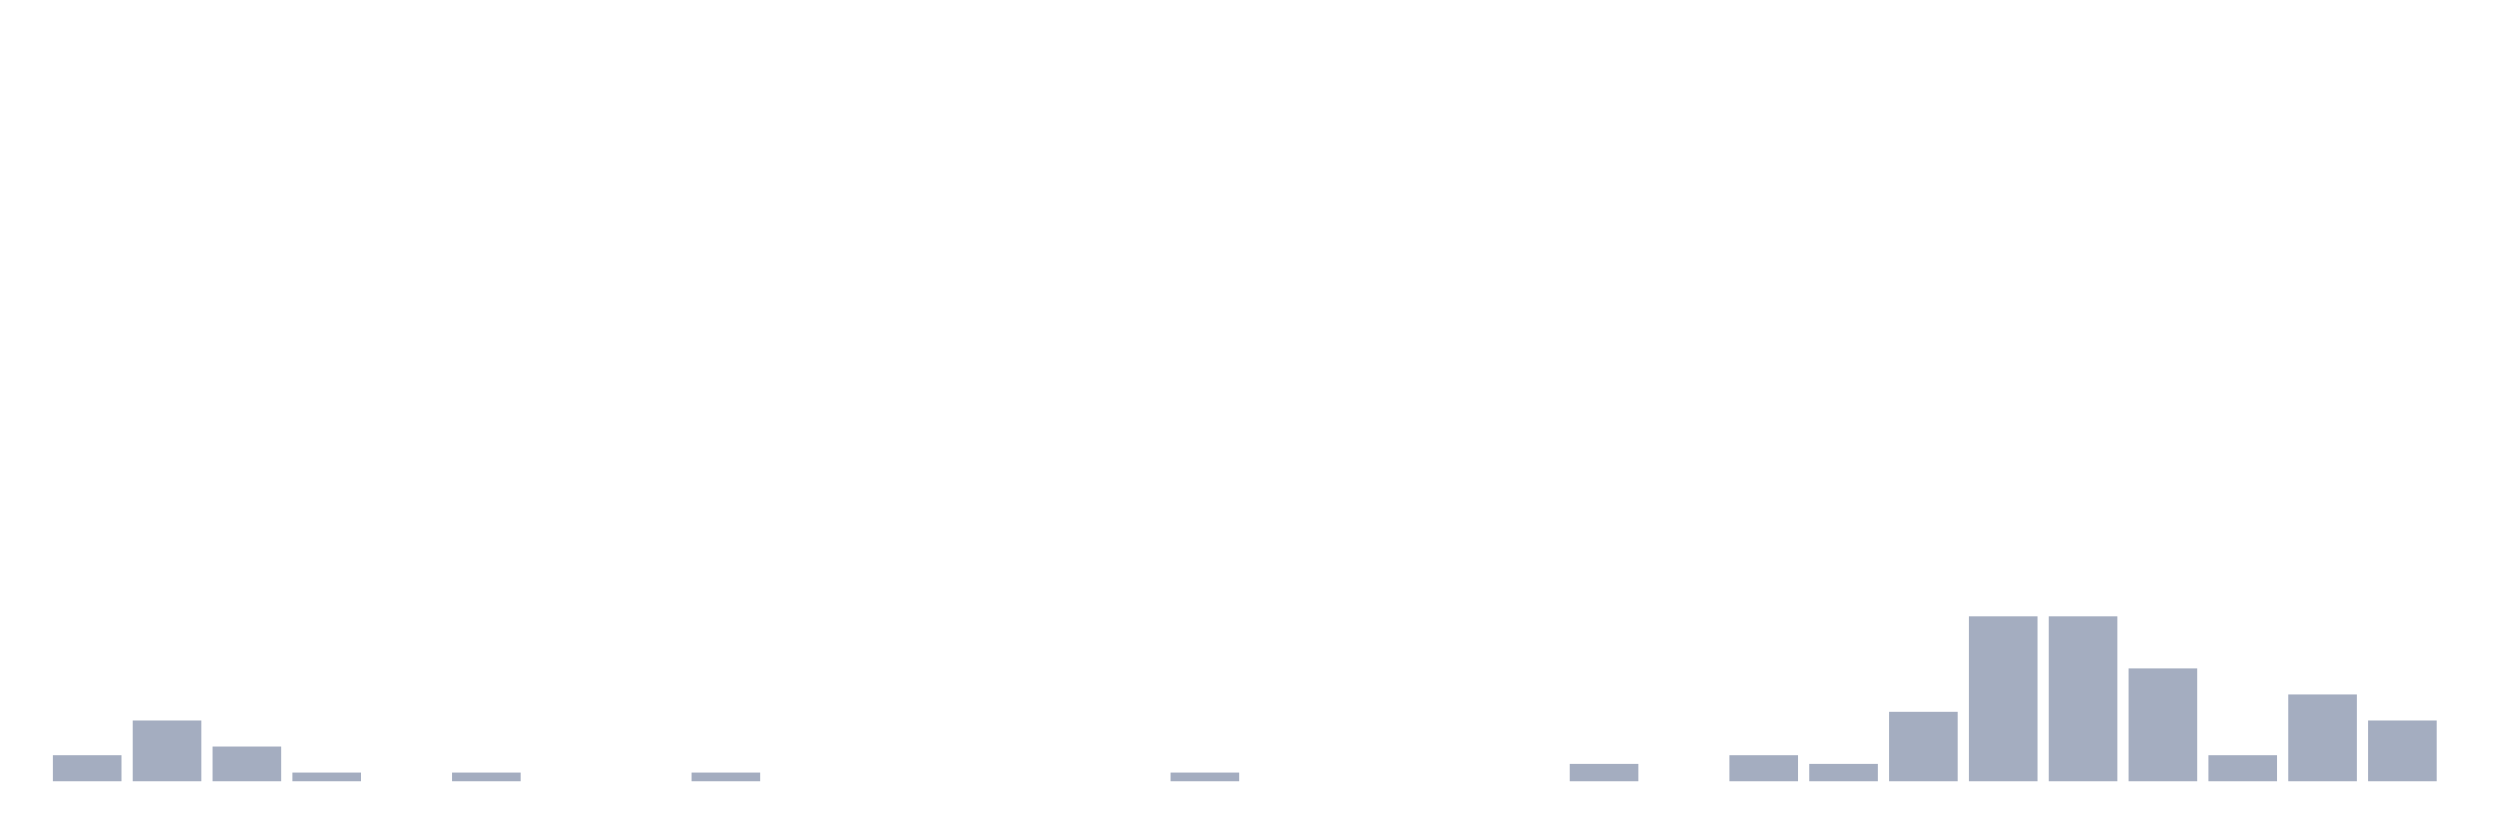
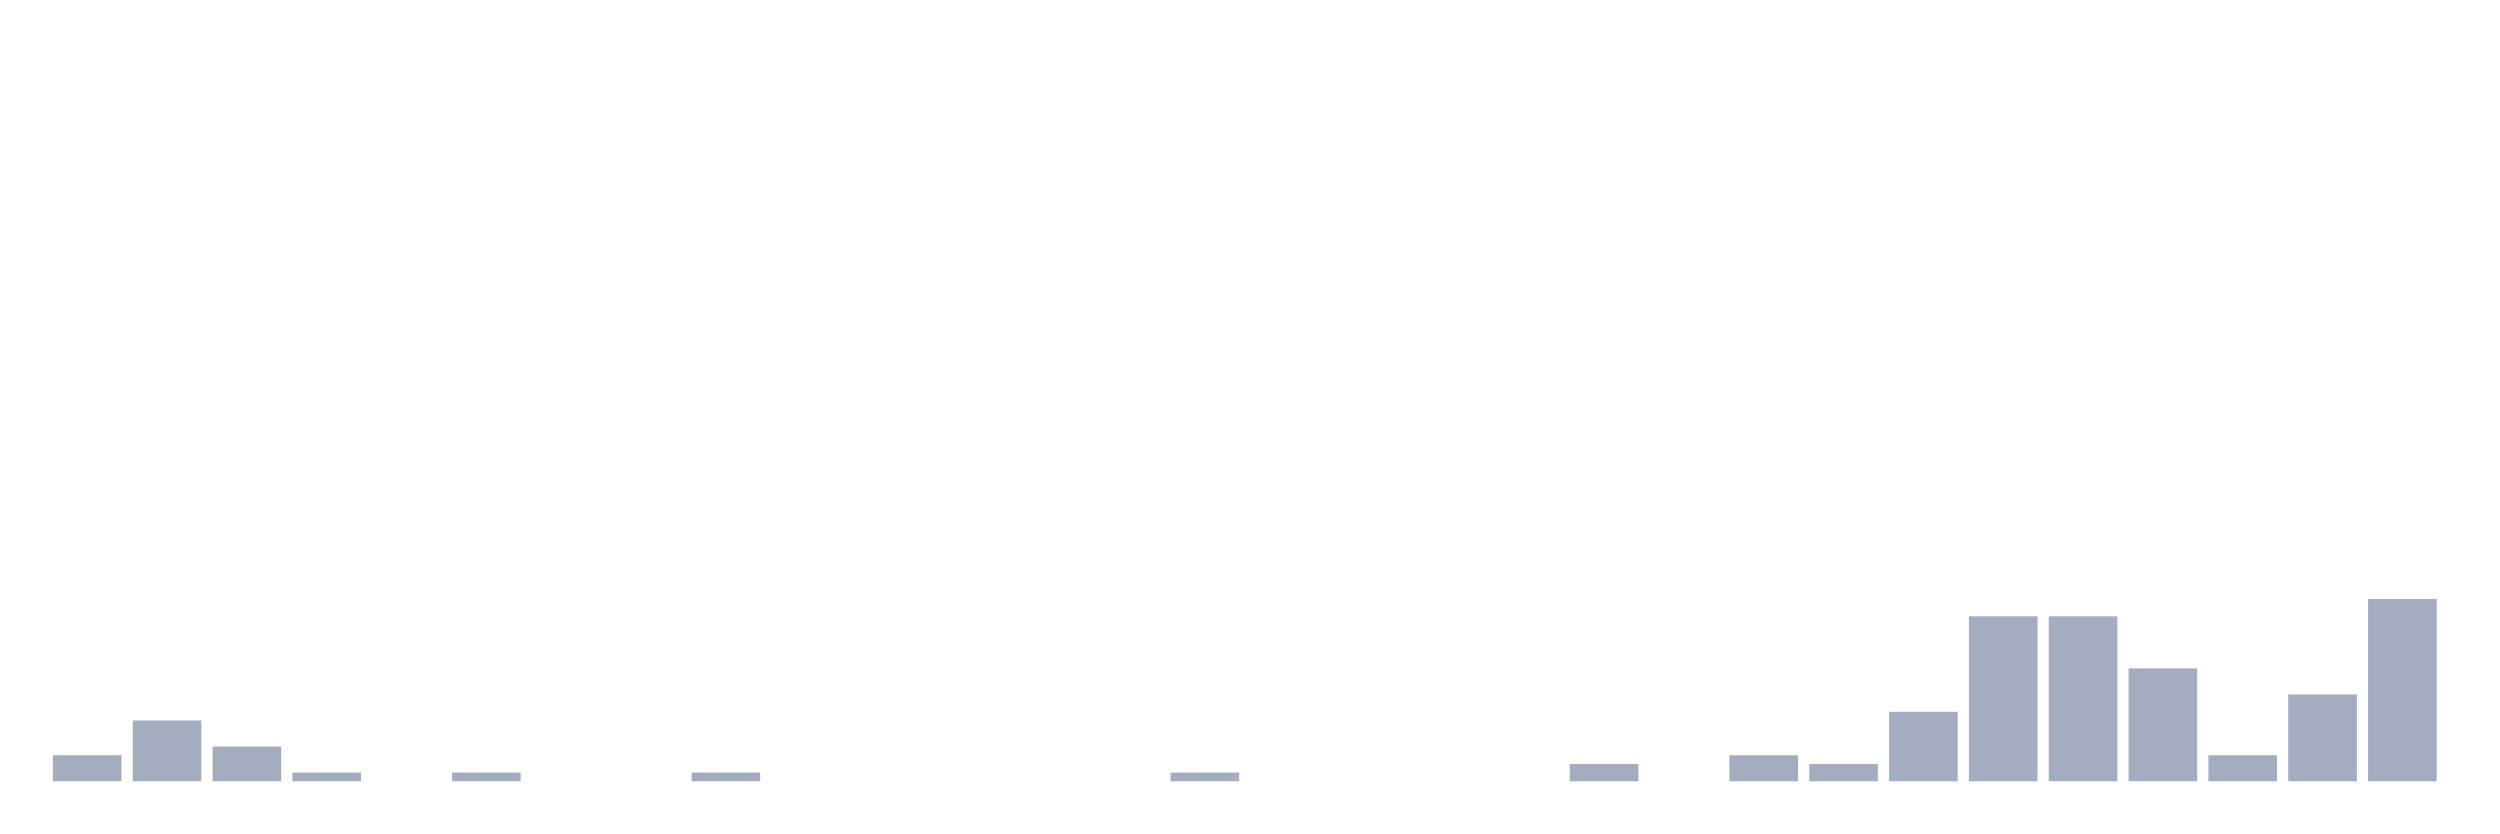
<svg xmlns="http://www.w3.org/2000/svg" viewBox="0 0 480 160">
  <g transform="translate(10,10)">
    <rect class="bar" x="0.153" width="13.175" y="135" height="5" fill="rgb(164,173,192)" />
    <rect class="bar" x="15.482" width="13.175" y="128.333" height="11.667" fill="rgb(164,173,192)" />
    <rect class="bar" x="30.81" width="13.175" y="133.333" height="6.667" fill="rgb(164,173,192)" />
    <rect class="bar" x="46.138" width="13.175" y="138.333" height="1.667" fill="rgb(164,173,192)" />
    <rect class="bar" x="61.466" width="13.175" y="140" height="0" fill="rgb(164,173,192)" />
    <rect class="bar" x="76.794" width="13.175" y="138.333" height="1.667" fill="rgb(164,173,192)" />
    <rect class="bar" x="92.123" width="13.175" y="140" height="0" fill="rgb(164,173,192)" />
    <rect class="bar" x="107.451" width="13.175" y="140" height="0" fill="rgb(164,173,192)" />
    <rect class="bar" x="122.779" width="13.175" y="138.333" height="1.667" fill="rgb(164,173,192)" />
    <rect class="bar" x="138.107" width="13.175" y="140" height="0" fill="rgb(164,173,192)" />
    <rect class="bar" x="153.436" width="13.175" y="140" height="0" fill="rgb(164,173,192)" />
    <rect class="bar" x="168.764" width="13.175" y="140" height="0" fill="rgb(164,173,192)" />
    <rect class="bar" x="184.092" width="13.175" y="140" height="0" fill="rgb(164,173,192)" />
    <rect class="bar" x="199.42" width="13.175" y="140" height="0" fill="rgb(164,173,192)" />
    <rect class="bar" x="214.748" width="13.175" y="138.333" height="1.667" fill="rgb(164,173,192)" />
    <rect class="bar" x="230.077" width="13.175" y="140" height="0" fill="rgb(164,173,192)" />
    <rect class="bar" x="245.405" width="13.175" y="140" height="0" fill="rgb(164,173,192)" />
    <rect class="bar" x="260.733" width="13.175" y="140" height="0" fill="rgb(164,173,192)" />
    <rect class="bar" x="276.061" width="13.175" y="140" height="0" fill="rgb(164,173,192)" />
    <rect class="bar" x="291.39" width="13.175" y="136.667" height="3.333" fill="rgb(164,173,192)" />
    <rect class="bar" x="306.718" width="13.175" y="140" height="0" fill="rgb(164,173,192)" />
    <rect class="bar" x="322.046" width="13.175" y="135" height="5" fill="rgb(164,173,192)" />
    <rect class="bar" x="337.374" width="13.175" y="136.667" height="3.333" fill="rgb(164,173,192)" />
    <rect class="bar" x="352.702" width="13.175" y="126.667" height="13.333" fill="rgb(164,173,192)" />
    <rect class="bar" x="368.031" width="13.175" y="108.333" height="31.667" fill="rgb(164,173,192)" />
    <rect class="bar" x="383.359" width="13.175" y="108.333" height="31.667" fill="rgb(164,173,192)" />
    <rect class="bar" x="398.687" width="13.175" y="118.333" height="21.667" fill="rgb(164,173,192)" />
    <rect class="bar" x="414.015" width="13.175" y="135" height="5" fill="rgb(164,173,192)" />
    <rect class="bar" x="429.344" width="13.175" y="123.333" height="16.667" fill="rgb(164,173,192)" />
-     <rect class="bar" x="444.672" width="13.175" y="128.333" height="11.667" fill="rgb(164,173,192)" />
+     <rect class="bar" x="444.672" width="13.175" y="105" height="35" fill="rgb(164,173,192)" />
  </g>
</svg>
